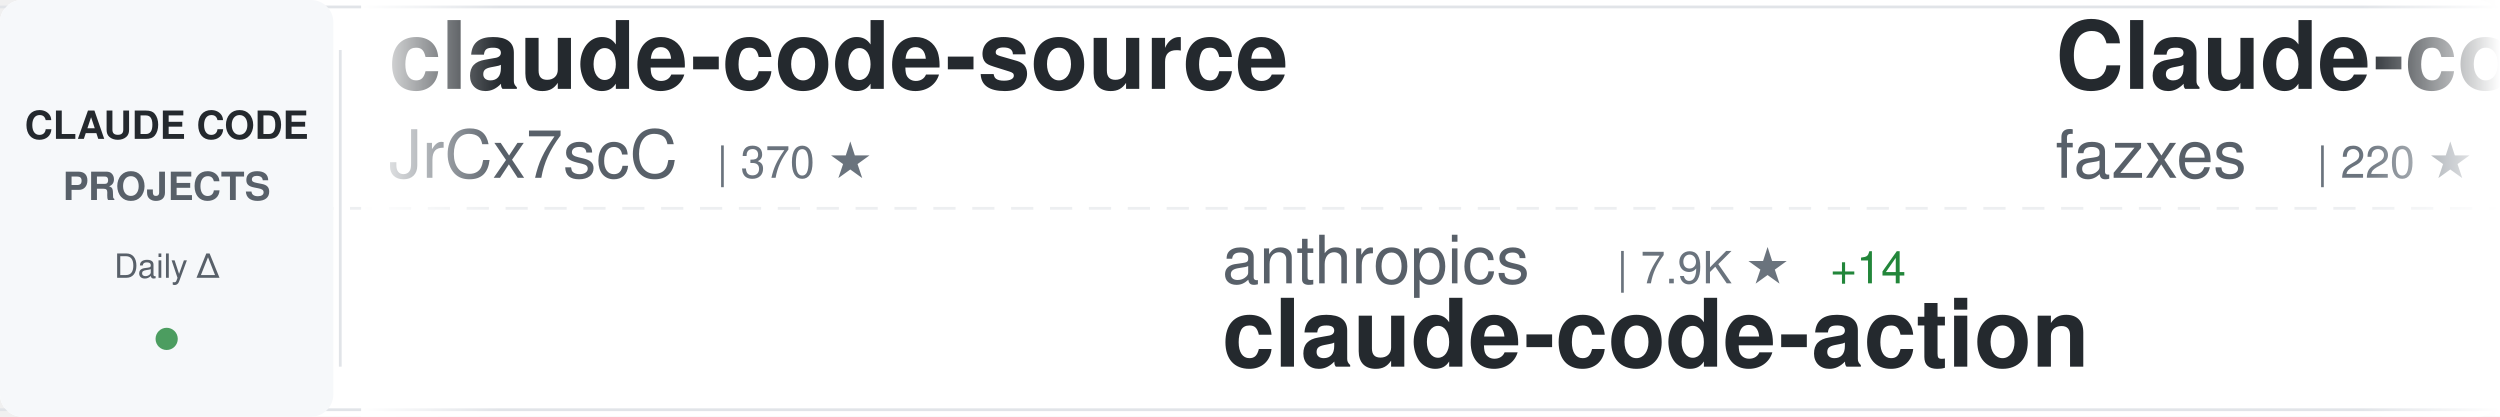
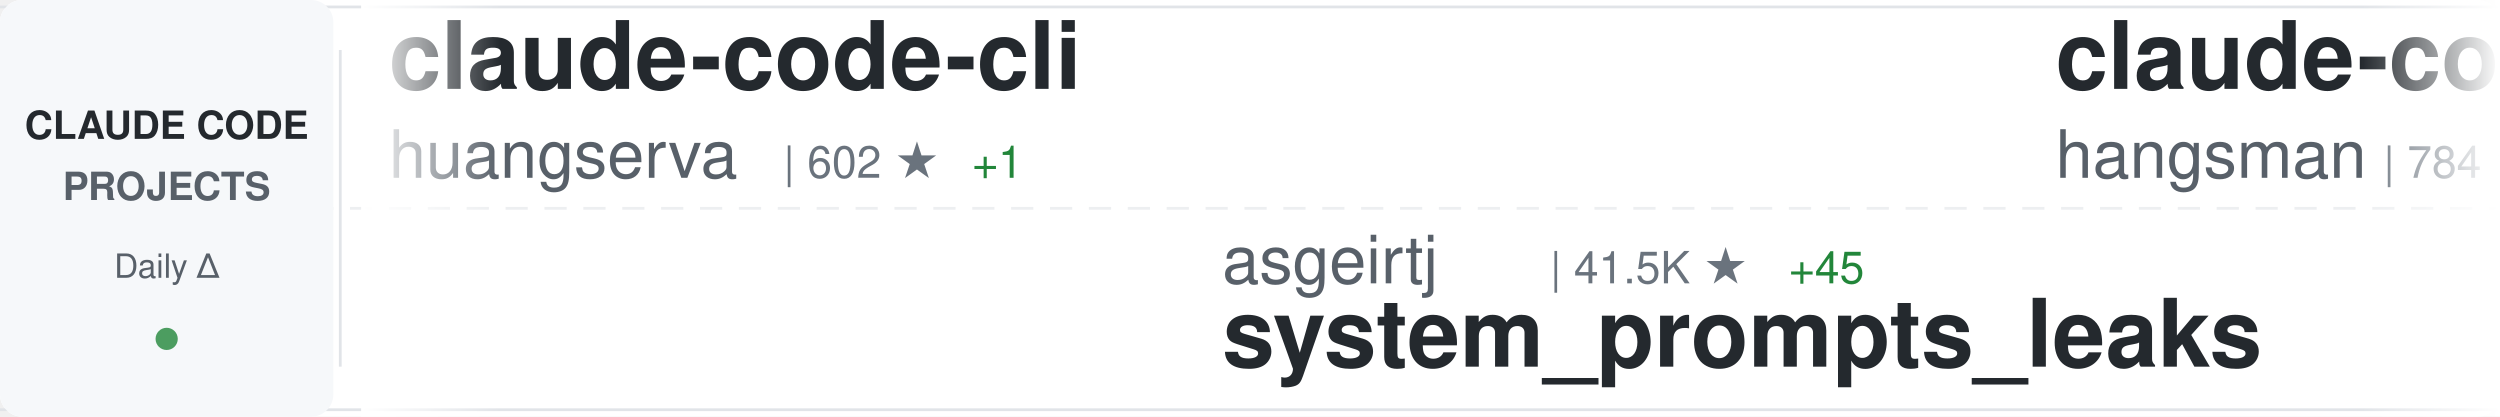
<svg xmlns="http://www.w3.org/2000/svg" width="900" height="150">
  <defs>
    <linearGradient id="awesomeLeftFade" x1="0%" y1="0%" x2="100%" y2="0%">
      <stop offset="0%" style="stop-color:#ffffff;stop-opacity:1" />
      <stop offset="100%" style="stop-color:#ffffff;stop-opacity:0" />
    </linearGradient>
    <linearGradient id="awesomeRightFade" x1="0%" y1="0%" x2="100%" y2="0%">
      <stop offset="0%" style="stop-color:#ffffff;stop-opacity:0" />
      <stop offset="100%" style="stop-color:#ffffff;stop-opacity:1" />
    </linearGradient>
  </defs>
  <rect width="900" height="150" fill="#ffffff" rx="8" />
  <rect x="0" y="2" width="900" height="1" fill="#e1e4e8" />
  <rect x="0" y="147" width="900" height="1" fill="#e1e4e8" />
  <line x1="0" y1="75" x2="900" y2="75" stroke="#e1e4e8" stroke-width="1" stroke-dasharray="8 6" opacity="0.6" />
  <rect x="0" y="0" width="120" height="150" fill="#f6f8fa" rx="8" />
  <text x="60" y="50" font-family="-apple-system, BlinkMacSystemFont, 'Segoe UI', Helvetica, Arial, sans-serif" font-size="14" font-weight="600" fill="#24292e" text-anchor="middle">CLAUDE CODE</text>
  <text x="60" y="72" font-family="-apple-system, BlinkMacSystemFont, 'Segoe UI', Helvetica, Arial, sans-serif" font-size="14" font-weight="600" fill="#586069" text-anchor="middle">PROJECTS</text>
  <text x="60" y="100" font-family="-apple-system, BlinkMacSystemFont, 'Segoe UI', Helvetica, Arial, sans-serif" font-size="12" font-weight="500" fill="#586069" text-anchor="middle">Daily Δ</text>
  <circle cx="60" cy="122" r="4" fill="#22863a" opacity="0.8" />
  <rect x="122" y="18" width="1" height="114" fill="#e1e4e8" />
  <clipPath id="awesomeTickerClip">
    <rect x="130" y="0" width="770" height="150" />
  </clipPath>
  <g clip-path="url(#awesomeTickerClip)">
    <g id="awesomeTickerItems">
      <animateTransform attributeName="transform" attributeType="XML" type="translate" from="0 0" to="-3000 0" dur="54s" repeatCount="indefinite" />
      <g transform="translate(0, 0)">
-         <text x="140" y="32" font-family="-apple-system, BlinkMacSystemFont, 'Segoe UI', Helvetica, Arial, sans-serif" font-size="34" font-weight="600" fill="#24292e">claude-code-source</text>
-         <text x="140" y="64" font-family="-apple-system, BlinkMacSystemFont, 'Segoe UI', Helvetica, Arial, sans-serif" font-size="24" font-weight="400" fill="#586069">JrCx7scC</text>
-         <text x="258" y="64" font-family="-apple-system, BlinkMacSystemFont, 'Segoe UI', Helvetica, Arial, sans-serif" font-size="16" font-weight="500" fill="#6a737d">| 370 ★</text>
+         <text x="140" y="32" font-family="-apple-system, BlinkMacSystemFont, 'Segoe UI', Helvetica, Arial, sans-serif" font-size="34" font-weight="600" fill="#24292e">claude-code-cli</text>
+         <text x="140" y="64" font-family="-apple-system, BlinkMacSystemFont, 'Segoe UI', Helvetica, Arial, sans-serif" font-size="24" font-weight="400" fill="#586069">huangserva</text>
+         <text x="282" y="64" font-family="-apple-system, BlinkMacSystemFont, 'Segoe UI', Helvetica, Arial, sans-serif" font-size="16" font-weight="500" fill="#6a737d">| 602 ★</text>
+         <text x="350" y="64" font-family="-apple-system, BlinkMacSystemFont, 'Segoe UI', Helvetica, Arial, sans-serif" font-size="16" font-weight="500" fill="#22863a"> +1</text>
      </g>
      <g transform="translate(300, 0)">
-         <text x="140" y="102" font-family="-apple-system, BlinkMacSystemFont, 'Segoe UI', Helvetica, Arial, sans-serif" font-size="24" font-weight="400" fill="#586069">anthropics</text>
-         <text x="282" y="102" font-family="-apple-system, BlinkMacSystemFont, 'Segoe UI', Helvetica, Arial, sans-serif" font-size="16" font-weight="500" fill="#6a737d">| 7.9K ★</text>
-         <text x="359" y="102" font-family="-apple-system, BlinkMacSystemFont, 'Segoe UI', Helvetica, Arial, sans-serif" font-size="16" font-weight="500" fill="#22863a"> +14</text>
-         <text x="140" y="132" font-family="-apple-system, BlinkMacSystemFont, 'Segoe UI', Helvetica, Arial, sans-serif" font-size="34" font-weight="600" fill="#24292e">claude-code-action</text>
+         <text x="140" y="102" font-family="-apple-system, BlinkMacSystemFont, 'Segoe UI', Helvetica, Arial, sans-serif" font-size="24" font-weight="400" fill="#586069">asgeirtj</text>
+         <text x="258" y="102" font-family="-apple-system, BlinkMacSystemFont, 'Segoe UI', Helvetica, Arial, sans-serif" font-size="16" font-weight="500" fill="#6a737d">| 41.5K ★</text>
+         <text x="344" y="102" font-family="-apple-system, BlinkMacSystemFont, 'Segoe UI', Helvetica, Arial, sans-serif" font-size="16" font-weight="500" fill="#22863a"> +45</text>
+         <text x="140" y="132" font-family="-apple-system, BlinkMacSystemFont, 'Segoe UI', Helvetica, Arial, sans-serif" font-size="34" font-weight="600" fill="#24292e">system_prompts_leaks</text>
      </g>
      <g transform="translate(600, 0)">
-         <text x="140" y="32" font-family="-apple-system, BlinkMacSystemFont, 'Segoe UI', Helvetica, Arial, sans-serif" font-size="34" font-weight="600" fill="#24292e">Claude-code</text>
-         <text x="140" y="64" font-family="-apple-system, BlinkMacSystemFont, 'Segoe UI', Helvetica, Arial, sans-serif" font-size="24" font-weight="400" fill="#586069">fazxes</text>
-         <text x="234" y="64" font-family="-apple-system, BlinkMacSystemFont, 'Segoe UI', Helvetica, Arial, sans-serif" font-size="16" font-weight="500" fill="#6a737d">| 220 ★</text>
+         <text x="140" y="32" font-family="-apple-system, BlinkMacSystemFont, 'Segoe UI', Helvetica, Arial, sans-serif" font-size="34" font-weight="600" fill="#24292e">claude-code-source</text>
+         <text x="140" y="64" font-family="-apple-system, BlinkMacSystemFont, 'Segoe UI', Helvetica, Arial, sans-serif" font-size="24" font-weight="400" fill="#586069">hangsman</text>
+         <text x="258" y="64" font-family="-apple-system, BlinkMacSystemFont, 'Segoe UI', Helvetica, Arial, sans-serif" font-size="16" font-weight="500" fill="#6a737d">| 784 ★</text>
+         <text x="326" y="64" font-family="-apple-system, BlinkMacSystemFont, 'Segoe UI', Helvetica, Arial, sans-serif" font-size="16" font-weight="500" fill="#22863a"> +2</text>
      </g>
      <g transform="translate(900, 0)">
-         <text x="140" y="102" font-family="-apple-system, BlinkMacSystemFont, 'Segoe UI', Helvetica, Arial, sans-serif" font-size="24" font-weight="400" fill="#586069">andrew-kramer-inno</text>
-         <text x="378" y="102" font-family="-apple-system, BlinkMacSystemFont, 'Segoe UI', Helvetica, Arial, sans-serif" font-size="16" font-weight="500" fill="#6a737d">| 592 ★</text>
-         <text x="140" y="132" font-family="-apple-system, BlinkMacSystemFont, 'Segoe UI', Helvetica, Arial, sans-serif" font-size="34" font-weight="600" fill="#24292e">claude-code-source-build</text>
+         <text x="140" y="102" font-family="-apple-system, BlinkMacSystemFont, 'Segoe UI', Helvetica, Arial, sans-serif" font-size="24" font-weight="400" fill="#586069">ding113</text>
+         <text x="246" y="102" font-family="-apple-system, BlinkMacSystemFont, 'Segoe UI', Helvetica, Arial, sans-serif" font-size="16" font-weight="500" fill="#6a737d">| 3.0K ★</text>
+         <text x="323" y="102" font-family="-apple-system, BlinkMacSystemFont, 'Segoe UI', Helvetica, Arial, sans-serif" font-size="16" font-weight="500" fill="#22863a"> +11</text>
+         <text x="140" y="132" font-family="-apple-system, BlinkMacSystemFont, 'Segoe UI', Helvetica, Arial, sans-serif" font-size="34" font-weight="600" fill="#24292e">claude-code-hub</text>
      </g>
      <g transform="translate(1200, 0)">
-         <text x="140" y="32" font-family="-apple-system, BlinkMacSystemFont, 'Segoe UI', Helvetica, Arial, sans-serif" font-size="34" font-weight="600" fill="#24292e">claude-code-tips</text>
-         <text x="140" y="64" font-family="-apple-system, BlinkMacSystemFont, 'Segoe UI', Helvetica, Arial, sans-serif" font-size="24" font-weight="400" fill="#586069">ykdojo</text>
-         <text x="234" y="64" font-family="-apple-system, BlinkMacSystemFont, 'Segoe UI', Helvetica, Arial, sans-serif" font-size="16" font-weight="500" fill="#6a737d">| 8.7K ★</text>
-         <text x="311" y="64" font-family="-apple-system, BlinkMacSystemFont, 'Segoe UI', Helvetica, Arial, sans-serif" font-size="16" font-weight="500" fill="#22863a"> +18</text>
+         <text x="140" y="32" font-family="-apple-system, BlinkMacSystemFont, 'Segoe UI', Helvetica, Arial, sans-serif" font-size="34" font-weight="600" fill="#24292e">claude-code-action</text>
+         <text x="140" y="64" font-family="-apple-system, BlinkMacSystemFont, 'Segoe UI', Helvetica, Arial, sans-serif" font-size="24" font-weight="400" fill="#586069">anthropics</text>
+         <text x="282" y="64" font-family="-apple-system, BlinkMacSystemFont, 'Segoe UI', Helvetica, Arial, sans-serif" font-size="16" font-weight="500" fill="#6a737d">| 7.9K ★</text>
+         <text x="359" y="64" font-family="-apple-system, BlinkMacSystemFont, 'Segoe UI', Helvetica, Arial, sans-serif" font-size="16" font-weight="500" fill="#22863a"> +14</text>
      </g>
      <g transform="translate(1500, 0)">
-         <text x="140" y="102" font-family="-apple-system, BlinkMacSystemFont, 'Segoe UI', Helvetica, Arial, sans-serif" font-size="24" font-weight="400" fill="#586069">Hyper66666</text>
-         <text x="282" y="102" font-family="-apple-system, BlinkMacSystemFont, 'Segoe UI', Helvetica, Arial, sans-serif" font-size="16" font-weight="500" fill="#6a737d">| 215 ★</text>
-         <text x="140" y="132" font-family="-apple-system, BlinkMacSystemFont, 'Segoe UI', Helvetica, Arial, sans-serif" font-size="34" font-weight="600" fill="#24292e">claude-code-sourcemap</text>
+         <text x="140" y="102" font-family="-apple-system, BlinkMacSystemFont, 'Segoe UI', Helvetica, Arial, sans-serif" font-size="24" font-weight="400" fill="#586069">SeemSeam</text>
+         <text x="258" y="102" font-family="-apple-system, BlinkMacSystemFont, 'Segoe UI', Helvetica, Arial, sans-serif" font-size="16" font-weight="500" fill="#6a737d">| 2.9K ★</text>
+         <text x="335" y="102" font-family="-apple-system, BlinkMacSystemFont, 'Segoe UI', Helvetica, Arial, sans-serif" font-size="16" font-weight="500" fill="#22863a"> +12</text>
+         <text x="140" y="132" font-family="-apple-system, BlinkMacSystemFont, 'Segoe UI', Helvetica, Arial, sans-serif" font-size="34" font-weight="600" fill="#24292e">claude_codex_bridge</text>
      </g>
      <g transform="translate(1800, 0)">
-         <text x="140" y="32" font-family="-apple-system, BlinkMacSystemFont, 'Segoe UI', Helvetica, Arial, sans-serif" font-size="34" font-weight="600" fill="#24292e">ClaudeCode</text>
-         <text x="140" y="64" font-family="-apple-system, BlinkMacSystemFont, 'Segoe UI', Helvetica, Arial, sans-serif" font-size="24" font-weight="400" fill="#586069">guanshan</text>
-         <text x="258" y="64" font-family="-apple-system, BlinkMacSystemFont, 'Segoe UI', Helvetica, Arial, sans-serif" font-size="16" font-weight="500" fill="#6a737d">| 60 ★</text>
+         <text x="140" y="32" font-family="-apple-system, BlinkMacSystemFont, 'Segoe UI', Helvetica, Arial, sans-serif" font-size="34" font-weight="600" fill="#24292e">claude-code-showcase</text>
+         <text x="140" y="64" font-family="-apple-system, BlinkMacSystemFont, 'Segoe UI', Helvetica, Arial, sans-serif" font-size="24" font-weight="400" fill="#586069">ChrisWiles</text>
+         <text x="282" y="64" font-family="-apple-system, BlinkMacSystemFont, 'Segoe UI', Helvetica, Arial, sans-serif" font-size="16" font-weight="500" fill="#6a737d">| 5.9K ★</text>
+         <text x="359" y="64" font-family="-apple-system, BlinkMacSystemFont, 'Segoe UI', Helvetica, Arial, sans-serif" font-size="16" font-weight="500" fill="#22863a"> +2</text>
      </g>
      <g transform="translate(2100, 0)">
-         <text x="140" y="102" font-family="-apple-system, BlinkMacSystemFont, 'Segoe UI', Helvetica, Arial, sans-serif" font-size="24" font-weight="400" fill="#586069">disler</text>
-         <text x="234" y="102" font-family="-apple-system, BlinkMacSystemFont, 'Segoe UI', Helvetica, Arial, sans-serif" font-size="16" font-weight="500" fill="#6a737d">| 1.4K ★</text>
-         <text x="311" y="102" font-family="-apple-system, BlinkMacSystemFont, 'Segoe UI', Helvetica, Arial, sans-serif" font-size="16" font-weight="500" fill="#22863a"> +4</text>
-         <text x="140" y="132" font-family="-apple-system, BlinkMacSystemFont, 'Segoe UI', Helvetica, Arial, sans-serif" font-size="34" font-weight="600" fill="#24292e">pi-vs-claude-code</text>
+         <text x="140" y="102" font-family="-apple-system, BlinkMacSystemFont, 'Segoe UI', Helvetica, Arial, sans-serif" font-size="24" font-weight="400" fill="#586069">fuergaosi233</text>
+         <text x="306" y="102" font-family="-apple-system, BlinkMacSystemFont, 'Segoe UI', Helvetica, Arial, sans-serif" font-size="16" font-weight="500" fill="#6a737d">| 2.7K ★</text>
+         <text x="383" y="102" font-family="-apple-system, BlinkMacSystemFont, 'Segoe UI', Helvetica, Arial, sans-serif" font-size="16" font-weight="500" fill="#22863a"> +4</text>
+         <text x="140" y="132" font-family="-apple-system, BlinkMacSystemFont, 'Segoe UI', Helvetica, Arial, sans-serif" font-size="34" font-weight="600" fill="#24292e">claude-code-proxy</text>
      </g>
      <g transform="translate(2400, 0)">
-         <text x="140" y="32" font-family="-apple-system, BlinkMacSystemFont, 'Segoe UI', Helvetica, Arial, sans-serif" font-size="34" font-weight="600" fill="#24292e">Claude-Code-Source-Study</text>
-         <text x="140" y="64" font-family="-apple-system, BlinkMacSystemFont, 'Segoe UI', Helvetica, Arial, sans-serif" font-size="24" font-weight="400" fill="#586069">luyao618</text>
-         <text x="258" y="64" font-family="-apple-system, BlinkMacSystemFont, 'Segoe UI', Helvetica, Arial, sans-serif" font-size="16" font-weight="500" fill="#6a737d">| 1.5K ★</text>
-         <text x="335" y="64" font-family="-apple-system, BlinkMacSystemFont, 'Segoe UI', Helvetica, Arial, sans-serif" font-size="16" font-weight="500" fill="#22863a"> +5</text>
+         <text x="140" y="32" font-family="-apple-system, BlinkMacSystemFont, 'Segoe UI', Helvetica, Arial, sans-serif" font-size="34" font-weight="600" fill="#24292e">claude-code-system-promp...</text>
+         <text x="140" y="64" font-family="-apple-system, BlinkMacSystemFont, 'Segoe UI', Helvetica, Arial, sans-serif" font-size="24" font-weight="400" fill="#586069">Piebald-AI</text>
+         <text x="282" y="64" font-family="-apple-system, BlinkMacSystemFont, 'Segoe UI', Helvetica, Arial, sans-serif" font-size="16" font-weight="500" fill="#6a737d">| 10.9K ★</text>
+         <text x="368" y="64" font-family="-apple-system, BlinkMacSystemFont, 'Segoe UI', Helvetica, Arial, sans-serif" font-size="16" font-weight="500" fill="#22863a"> +21</text>
      </g>
      <g transform="translate(2700, 0)">
-         <text x="140" y="102" font-family="-apple-system, BlinkMacSystemFont, 'Segoe UI', Helvetica, Arial, sans-serif" font-size="24" font-weight="400" fill="#586069">darcyegb</text>
-         <text x="258" y="102" font-family="-apple-system, BlinkMacSystemFont, 'Segoe UI', Helvetica, Arial, sans-serif" font-size="16" font-weight="500" fill="#6a737d">| 716 ★</text>
-         <text x="140" y="132" font-family="-apple-system, BlinkMacSystemFont, 'Segoe UI', Helvetica, Arial, sans-serif" font-size="34" font-weight="600" fill="#24292e">ClaudeCodeAgents</text>
+         <text x="140" y="102" font-family="-apple-system, BlinkMacSystemFont, 'Segoe UI', Helvetica, Arial, sans-serif" font-size="24" font-weight="400" fill="#586069">Donchitos</text>
+         <text x="270" y="102" font-family="-apple-system, BlinkMacSystemFont, 'Segoe UI', Helvetica, Arial, sans-serif" font-size="16" font-weight="500" fill="#6a737d">| 21.3K ★</text>
+         <text x="356" y="102" font-family="-apple-system, BlinkMacSystemFont, 'Segoe UI', Helvetica, Arial, sans-serif" font-size="16" font-weight="500" fill="#22863a"> +111</text>
+         <text x="140" y="132" font-family="-apple-system, BlinkMacSystemFont, 'Segoe UI', Helvetica, Arial, sans-serif" font-size="34" font-weight="600" fill="#24292e">Claude-Code-Game-Studios</text>
      </g>
      <g transform="translate(3000, 0)">
-         <text x="140" y="32" font-family="-apple-system, BlinkMacSystemFont, 'Segoe UI', Helvetica, Arial, sans-serif" font-size="34" font-weight="600" fill="#24292e">claude-code-source</text>
-         <text x="140" y="64" font-family="-apple-system, BlinkMacSystemFont, 'Segoe UI', Helvetica, Arial, sans-serif" font-size="24" font-weight="400" fill="#586069">JrCx7scC</text>
-         <text x="258" y="64" font-family="-apple-system, BlinkMacSystemFont, 'Segoe UI', Helvetica, Arial, sans-serif" font-size="16" font-weight="500" fill="#6a737d">| 370 ★</text>
+         <text x="140" y="32" font-family="-apple-system, BlinkMacSystemFont, 'Segoe UI', Helvetica, Arial, sans-serif" font-size="34" font-weight="600" fill="#24292e">claude-code-cli</text>
+         <text x="140" y="64" font-family="-apple-system, BlinkMacSystemFont, 'Segoe UI', Helvetica, Arial, sans-serif" font-size="24" font-weight="400" fill="#586069">huangserva</text>
+         <text x="282" y="64" font-family="-apple-system, BlinkMacSystemFont, 'Segoe UI', Helvetica, Arial, sans-serif" font-size="16" font-weight="500" fill="#6a737d">| 602 ★</text>
+         <text x="350" y="64" font-family="-apple-system, BlinkMacSystemFont, 'Segoe UI', Helvetica, Arial, sans-serif" font-size="16" font-weight="500" fill="#22863a"> +1</text>
      </g>
      <g transform="translate(3300, 0)">
-         <text x="140" y="102" font-family="-apple-system, BlinkMacSystemFont, 'Segoe UI', Helvetica, Arial, sans-serif" font-size="24" font-weight="400" fill="#586069">anthropics</text>
-         <text x="282" y="102" font-family="-apple-system, BlinkMacSystemFont, 'Segoe UI', Helvetica, Arial, sans-serif" font-size="16" font-weight="500" fill="#6a737d">| 7.9K ★</text>
-         <text x="359" y="102" font-family="-apple-system, BlinkMacSystemFont, 'Segoe UI', Helvetica, Arial, sans-serif" font-size="16" font-weight="500" fill="#22863a"> +14</text>
-         <text x="140" y="132" font-family="-apple-system, BlinkMacSystemFont, 'Segoe UI', Helvetica, Arial, sans-serif" font-size="34" font-weight="600" fill="#24292e">claude-code-action</text>
+         <text x="140" y="102" font-family="-apple-system, BlinkMacSystemFont, 'Segoe UI', Helvetica, Arial, sans-serif" font-size="24" font-weight="400" fill="#586069">asgeirtj</text>
+         <text x="258" y="102" font-family="-apple-system, BlinkMacSystemFont, 'Segoe UI', Helvetica, Arial, sans-serif" font-size="16" font-weight="500" fill="#6a737d">| 41.5K ★</text>
+         <text x="344" y="102" font-family="-apple-system, BlinkMacSystemFont, 'Segoe UI', Helvetica, Arial, sans-serif" font-size="16" font-weight="500" fill="#22863a"> +45</text>
+         <text x="140" y="132" font-family="-apple-system, BlinkMacSystemFont, 'Segoe UI', Helvetica, Arial, sans-serif" font-size="34" font-weight="600" fill="#24292e">system_prompts_leaks</text>
      </g>
      <g transform="translate(3600, 0)">
-         <text x="140" y="32" font-family="-apple-system, BlinkMacSystemFont, 'Segoe UI', Helvetica, Arial, sans-serif" font-size="34" font-weight="600" fill="#24292e">Claude-code</text>
-         <text x="140" y="64" font-family="-apple-system, BlinkMacSystemFont, 'Segoe UI', Helvetica, Arial, sans-serif" font-size="24" font-weight="400" fill="#586069">fazxes</text>
-         <text x="234" y="64" font-family="-apple-system, BlinkMacSystemFont, 'Segoe UI', Helvetica, Arial, sans-serif" font-size="16" font-weight="500" fill="#6a737d">| 220 ★</text>
+         <text x="140" y="32" font-family="-apple-system, BlinkMacSystemFont, 'Segoe UI', Helvetica, Arial, sans-serif" font-size="34" font-weight="600" fill="#24292e">claude-code-source</text>
+         <text x="140" y="64" font-family="-apple-system, BlinkMacSystemFont, 'Segoe UI', Helvetica, Arial, sans-serif" font-size="24" font-weight="400" fill="#586069">hangsman</text>
+         <text x="258" y="64" font-family="-apple-system, BlinkMacSystemFont, 'Segoe UI', Helvetica, Arial, sans-serif" font-size="16" font-weight="500" fill="#6a737d">| 784 ★</text>
+         <text x="326" y="64" font-family="-apple-system, BlinkMacSystemFont, 'Segoe UI', Helvetica, Arial, sans-serif" font-size="16" font-weight="500" fill="#22863a"> +2</text>
      </g>
      <g transform="translate(3900, 0)">
-         <text x="140" y="102" font-family="-apple-system, BlinkMacSystemFont, 'Segoe UI', Helvetica, Arial, sans-serif" font-size="24" font-weight="400" fill="#586069">andrew-kramer-inno</text>
-         <text x="378" y="102" font-family="-apple-system, BlinkMacSystemFont, 'Segoe UI', Helvetica, Arial, sans-serif" font-size="16" font-weight="500" fill="#6a737d">| 592 ★</text>
-         <text x="140" y="132" font-family="-apple-system, BlinkMacSystemFont, 'Segoe UI', Helvetica, Arial, sans-serif" font-size="34" font-weight="600" fill="#24292e">claude-code-source-build</text>
+         <text x="140" y="102" font-family="-apple-system, BlinkMacSystemFont, 'Segoe UI', Helvetica, Arial, sans-serif" font-size="24" font-weight="400" fill="#586069">ding113</text>
+         <text x="246" y="102" font-family="-apple-system, BlinkMacSystemFont, 'Segoe UI', Helvetica, Arial, sans-serif" font-size="16" font-weight="500" fill="#6a737d">| 3.0K ★</text>
+         <text x="323" y="102" font-family="-apple-system, BlinkMacSystemFont, 'Segoe UI', Helvetica, Arial, sans-serif" font-size="16" font-weight="500" fill="#22863a"> +11</text>
+         <text x="140" y="132" font-family="-apple-system, BlinkMacSystemFont, 'Segoe UI', Helvetica, Arial, sans-serif" font-size="34" font-weight="600" fill="#24292e">claude-code-hub</text>
      </g>
    </g>
  </g>
  <rect x="130" y="0" width="50" height="150" fill="url(#awesomeLeftFade)" />
  <rect x="850" y="0" width="50" height="150" fill="url(#awesomeRightFade)" />
</svg>
